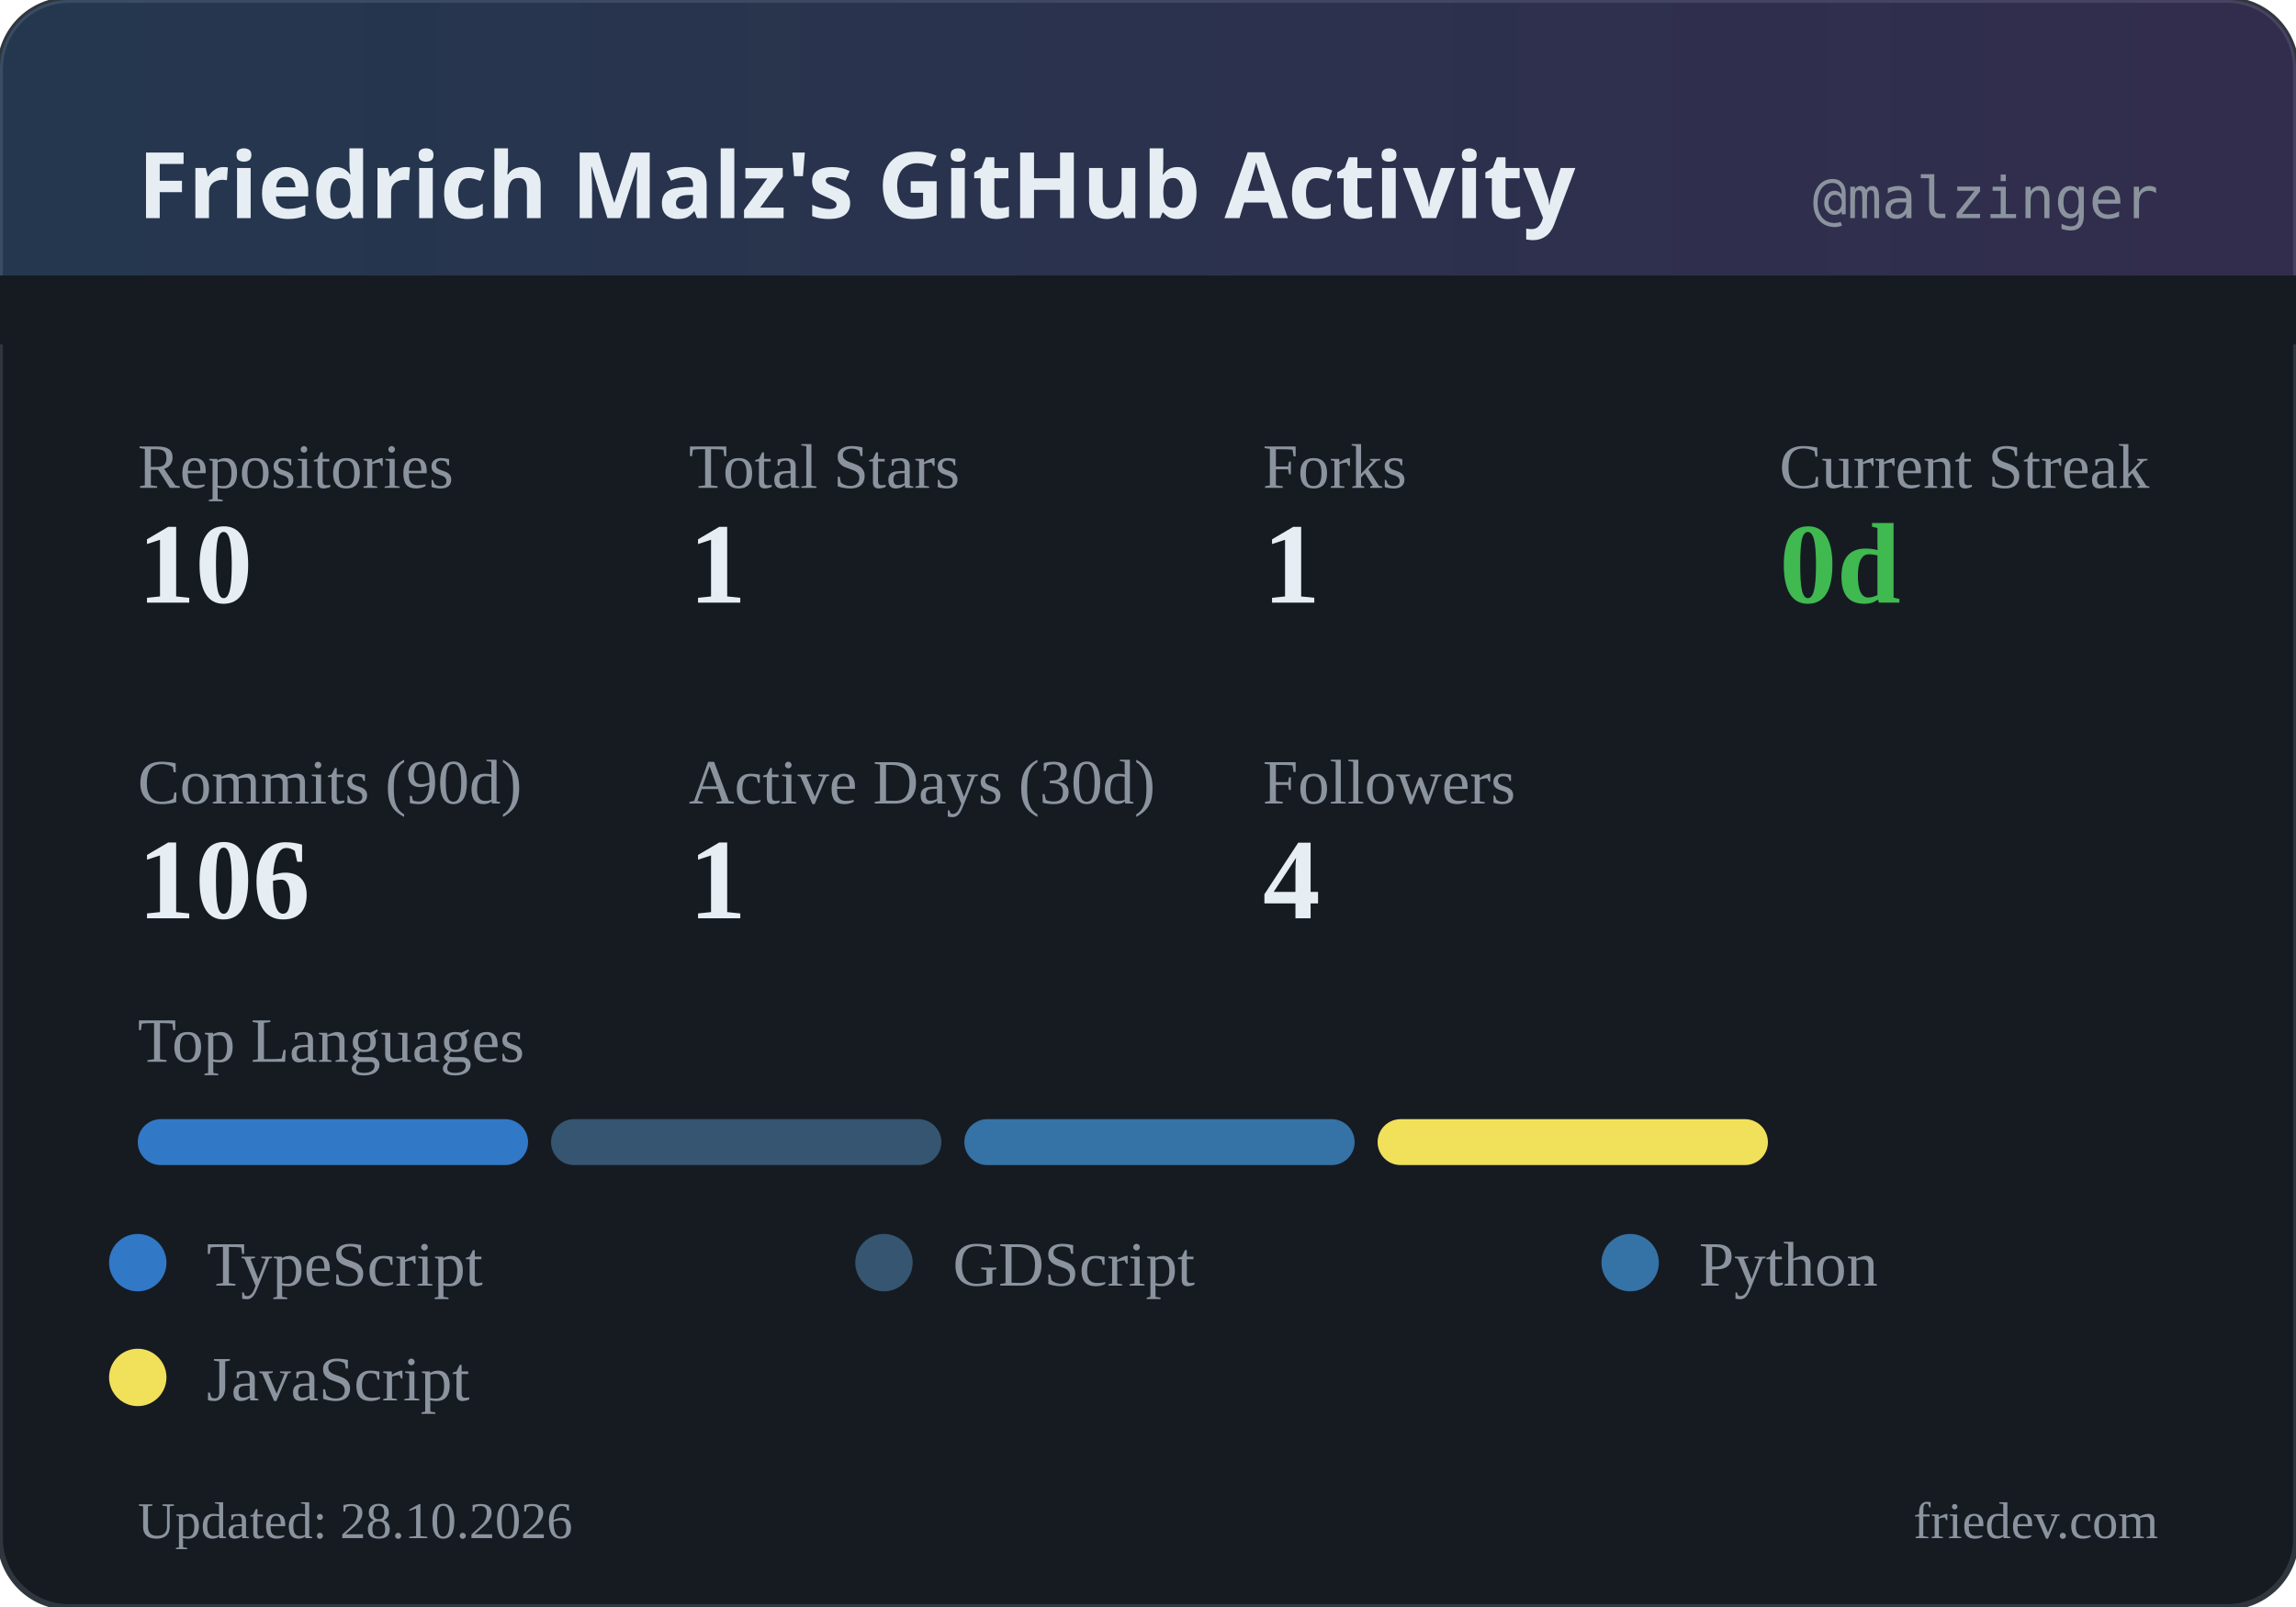
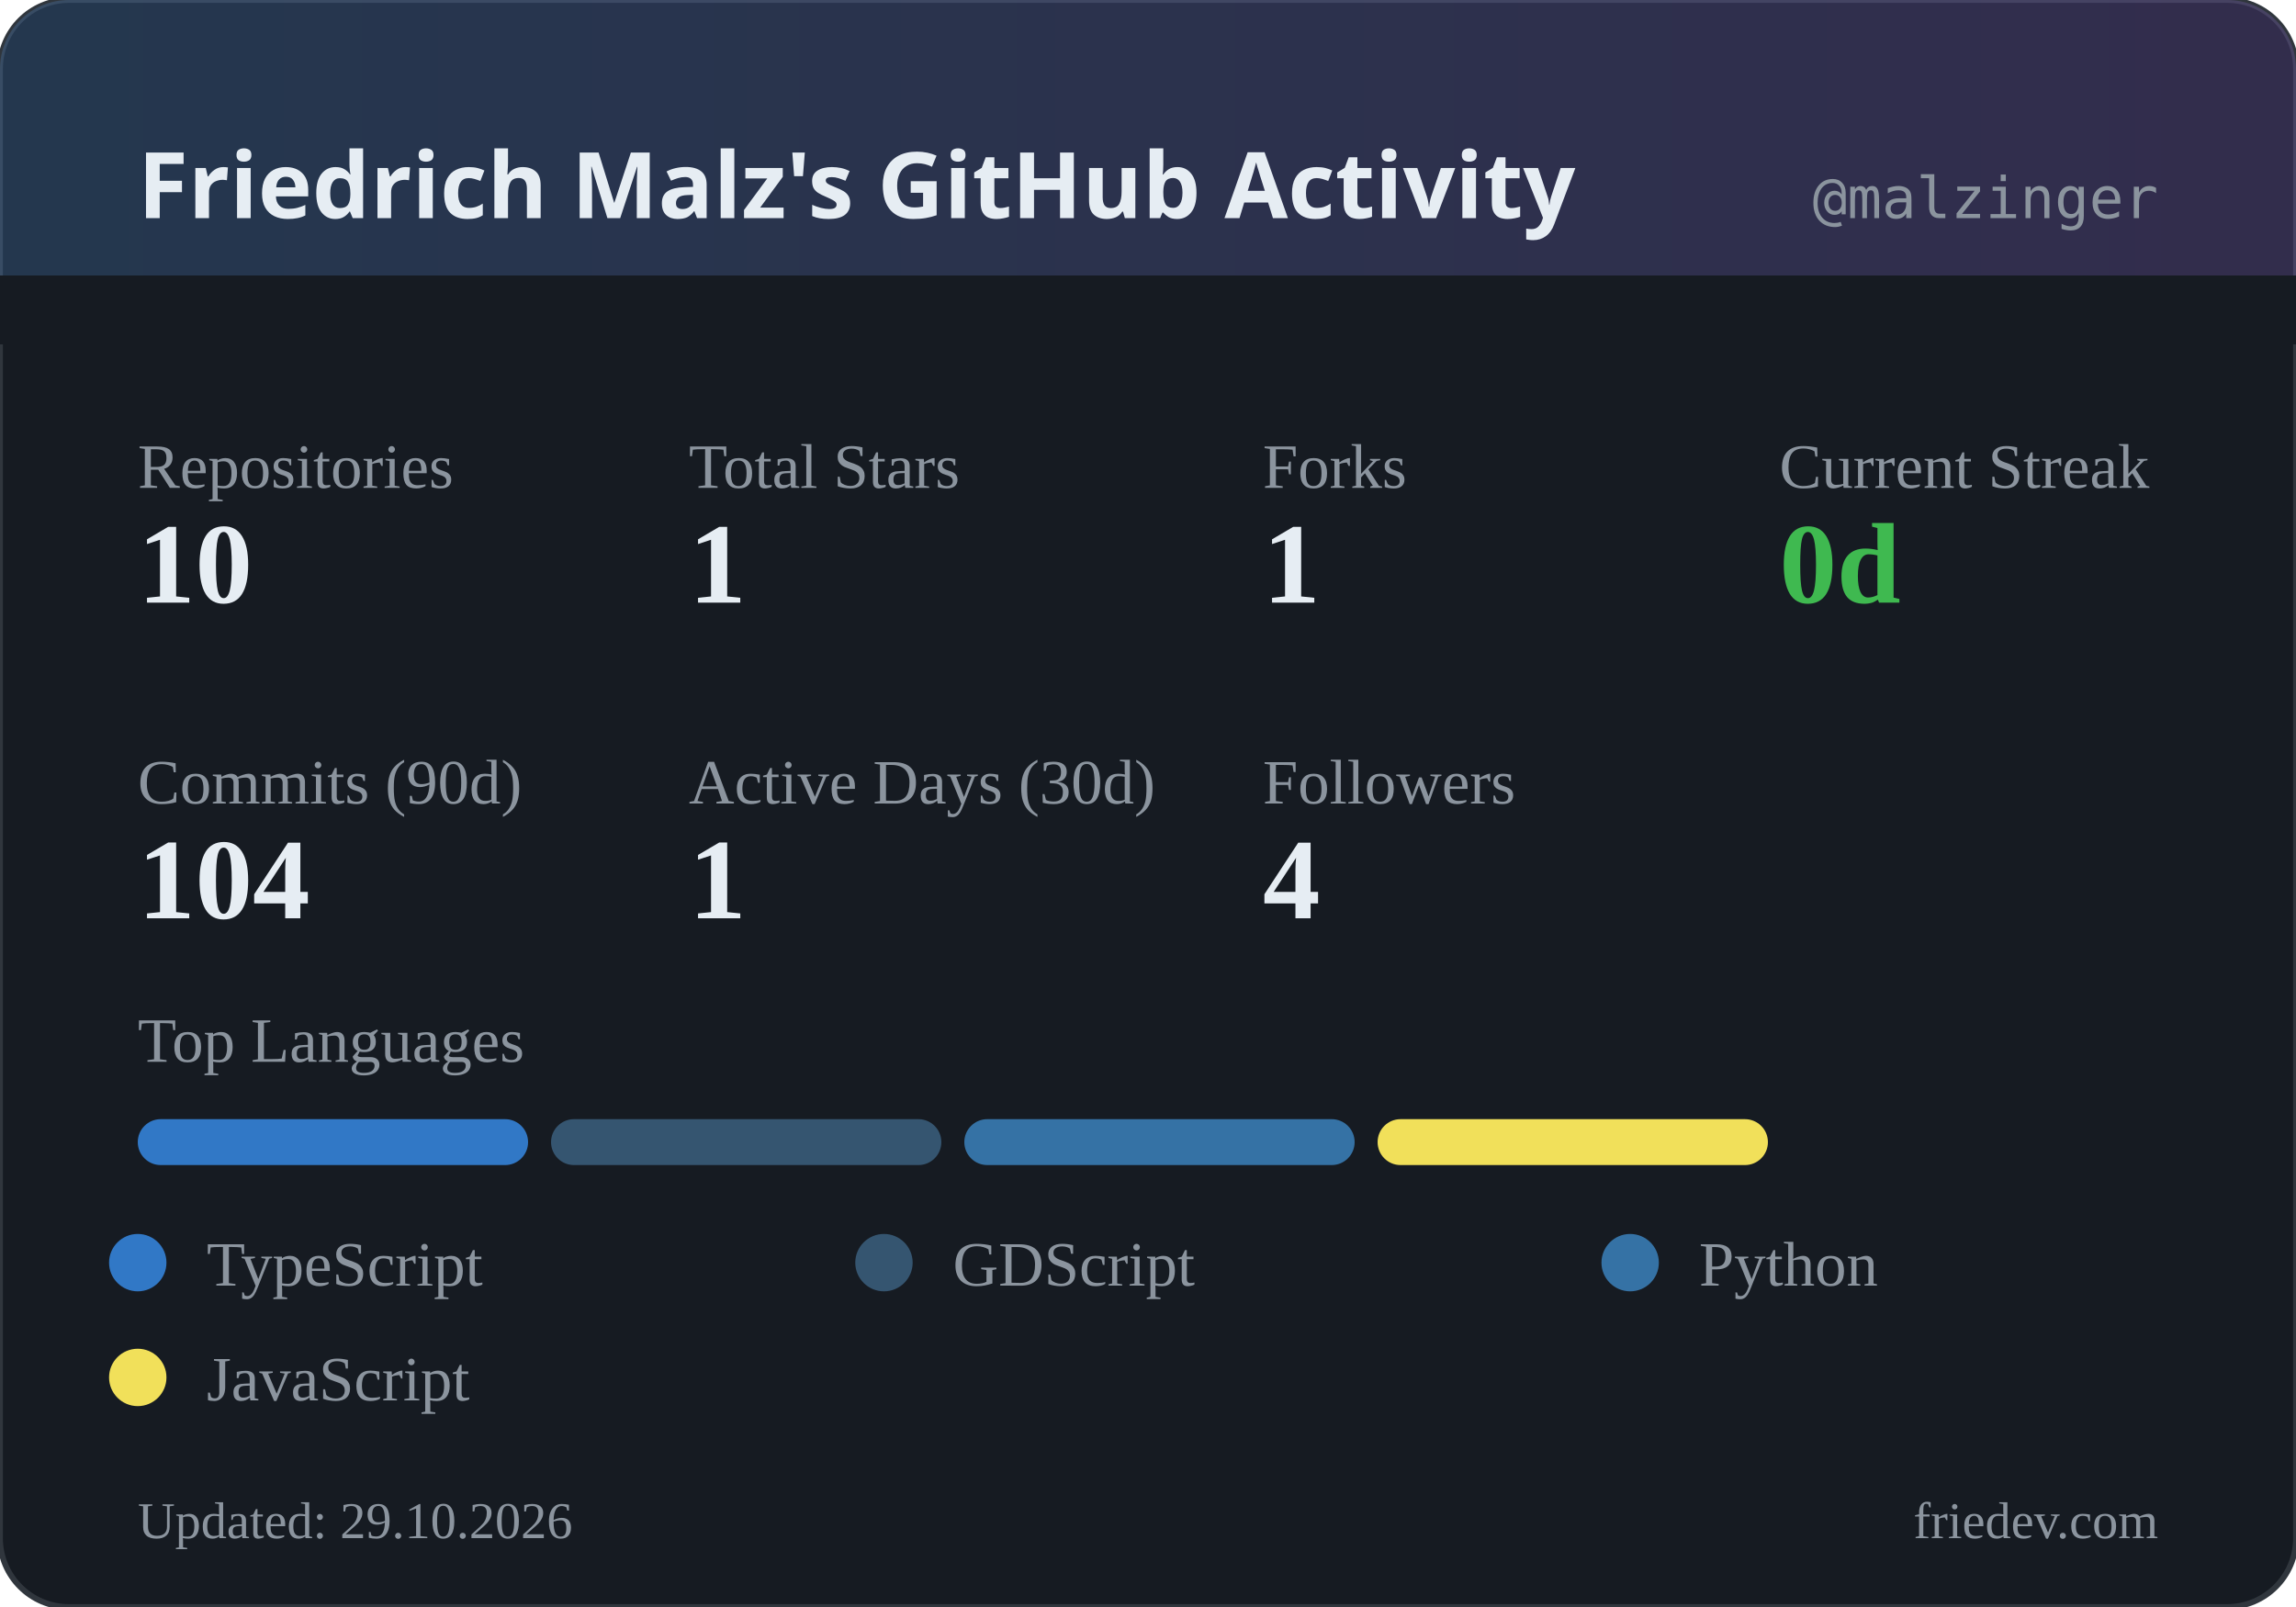
<svg xmlns="http://www.w3.org/2000/svg" width="400" height="280" viewBox="0 0 400 280">
  <defs>
    <linearGradient id="headerGrad" x1="0%" y1="0%" x2="100%" y2="0%">
      <stop offset="0%" style="stop-color:#58a6ff;stop-opacity:0.2" />
      <stop offset="100%" style="stop-color:#a371f7;stop-opacity:0.2" />
    </linearGradient>
  </defs>
  <rect width="400" height="280" rx="12" fill="#161b22" />
  <rect width="400" height="280" rx="12" fill="none" stroke="#30363d" stroke-width="1" />
  <rect width="400" height="60" rx="12" fill="url(#headerGrad)" />
  <rect x="0" y="48" width="400" height="12" fill="#161b22" />
  <text x="24" y="38" fill="#e6edf3" font-family="system-ui, sans-serif" font-size="16" font-weight="600">Friedrich Malz's GitHub Activity</text>
  <text x="376" y="38" fill="#8b949e" font-family="monospace" font-size="10" text-anchor="end">@malzinger</text>
  <text x="24" y="85" fill="#8b949e" font-size="11">Repositories</text>
  <text x="24" y="105" fill="#e6edf3" font-size="20" font-weight="600">10</text>
  <text x="120" y="85" fill="#8b949e" font-size="11">Total Stars</text>
  <text x="120" y="105" fill="#e6edf3" font-size="20" font-weight="600">1</text>
  <text x="220" y="85" fill="#8b949e" font-size="11">Forks</text>
  <text x="220" y="105" fill="#e6edf3" font-size="20" font-weight="600">1</text>
  <text x="310" y="85" fill="#8b949e" font-size="11">Current Streak</text>
  <text x="310" y="105" fill="#3fb950" font-size="20" font-weight="600">0d</text>
  <text x="24" y="140" fill="#8b949e" font-size="11">Commits (90d)</text>
-   <text x="24" y="160" fill="#e6edf3" font-size="20" font-weight="600">106</text>
+   <text x="24" y="160" fill="#e6edf3" font-size="20" font-weight="600">104</text>
  <text x="120" y="140" fill="#8b949e" font-size="11">Active Days (30d)</text>
  <text x="120" y="160" fill="#e6edf3" font-size="20" font-weight="600">1</text>
  <text x="220" y="140" fill="#8b949e" font-size="11">Followers</text>
  <text x="220" y="160" fill="#e6edf3" font-size="20" font-weight="600">4</text>
  <text x="24" y="185" fill="#8b949e" font-size="11">Top Languages</text>
  <rect x="24" y="195" width="68" height="8" rx="4" fill="#3178c6" />
  <rect x="96" y="195" width="68" height="8" rx="4" fill="#355570" />
  <rect x="168" y="195" width="68" height="8" rx="4" fill="#3572A5" />
  <rect x="240" y="195" width="68" height="8" rx="4" fill="#f1e05a" />
  <circle cx="24" cy="220" r="5" fill="#3178c6" />
  <text x="36" y="224" fill="#8b949e" font-size="11">TypeScript</text>
  <circle cx="154" cy="220" r="5" fill="#355570" />
  <text x="166" y="224" fill="#8b949e" font-size="11">GDScript</text>
  <circle cx="284" cy="220" r="5" fill="#3572A5" />
  <text x="296" y="224" fill="#8b949e" font-size="11">Python</text>
  <circle cx="24" cy="240" r="5" fill="#f1e05a" />
  <text x="36" y="244" fill="#8b949e" font-size="11">JavaScript</text>
-   <text x="24" y="268" fill="#8b949e" font-size="9">Updated: 28.10.2026</text>
+   <text x="24" y="268" fill="#8b949e" font-size="9">Updated: 29.10.2026</text>
  <text x="376" y="268" fill="#8b949e" font-size="9" text-anchor="end">friedev.com</text>
</svg>
